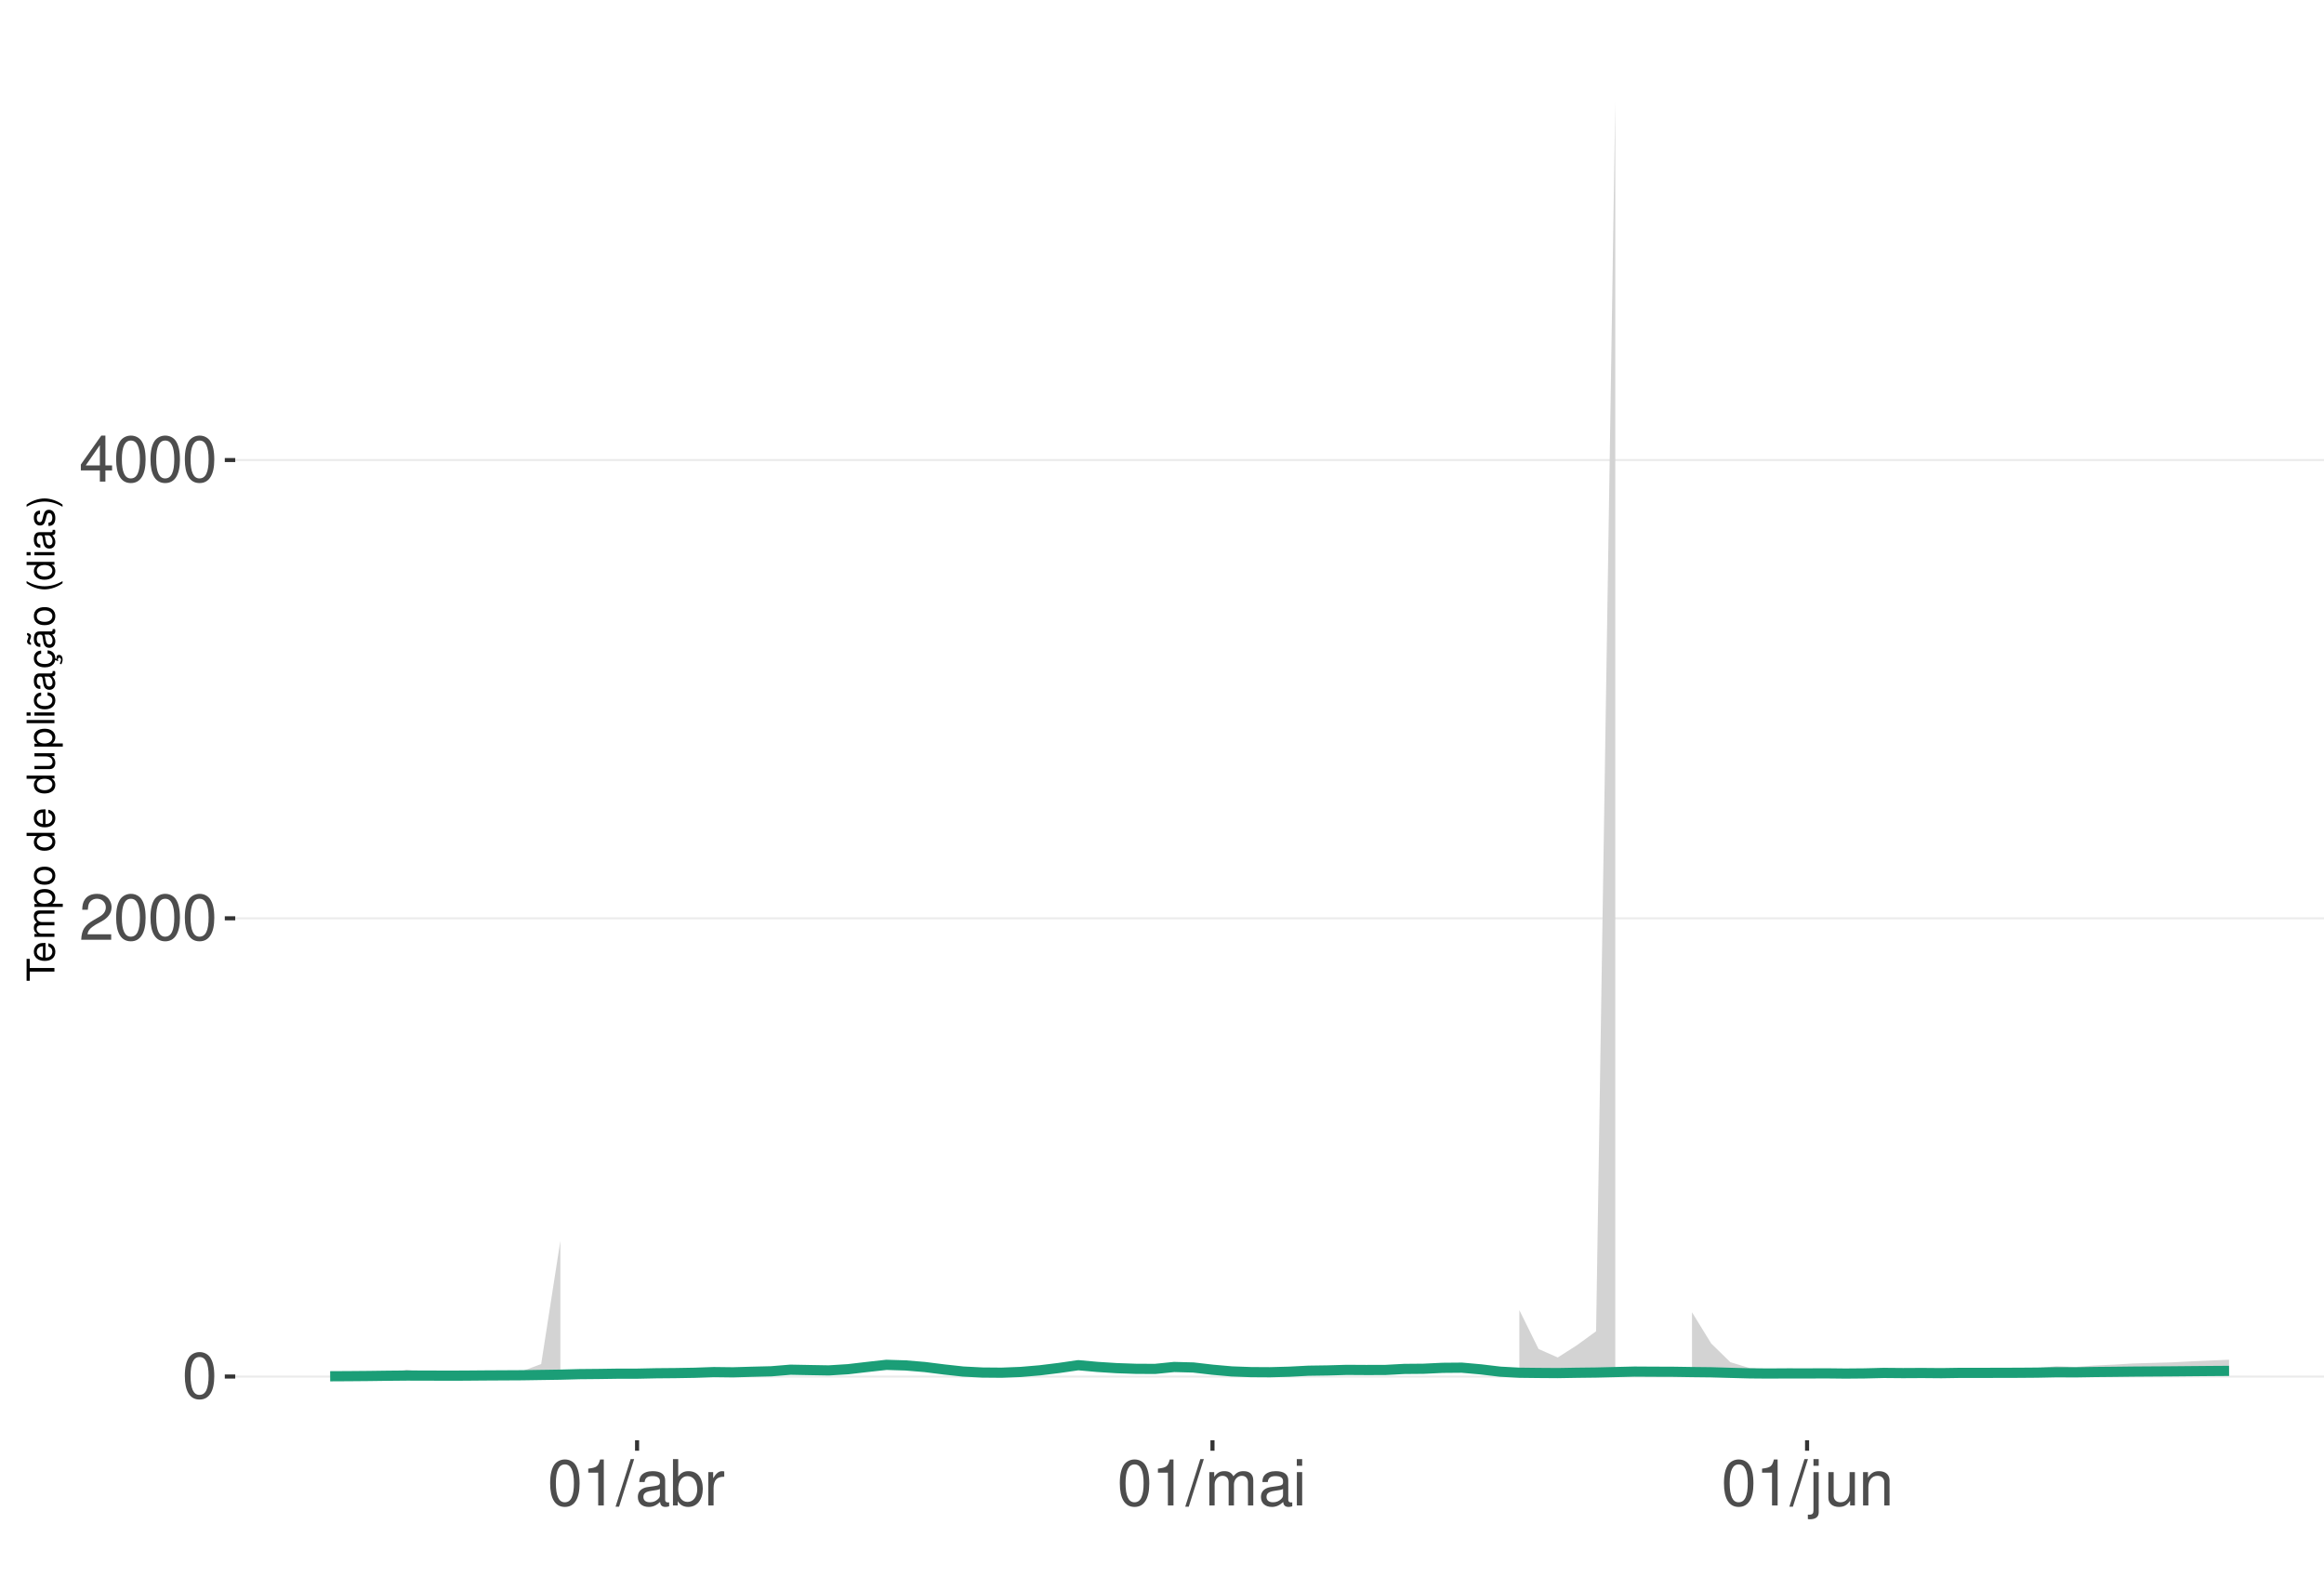
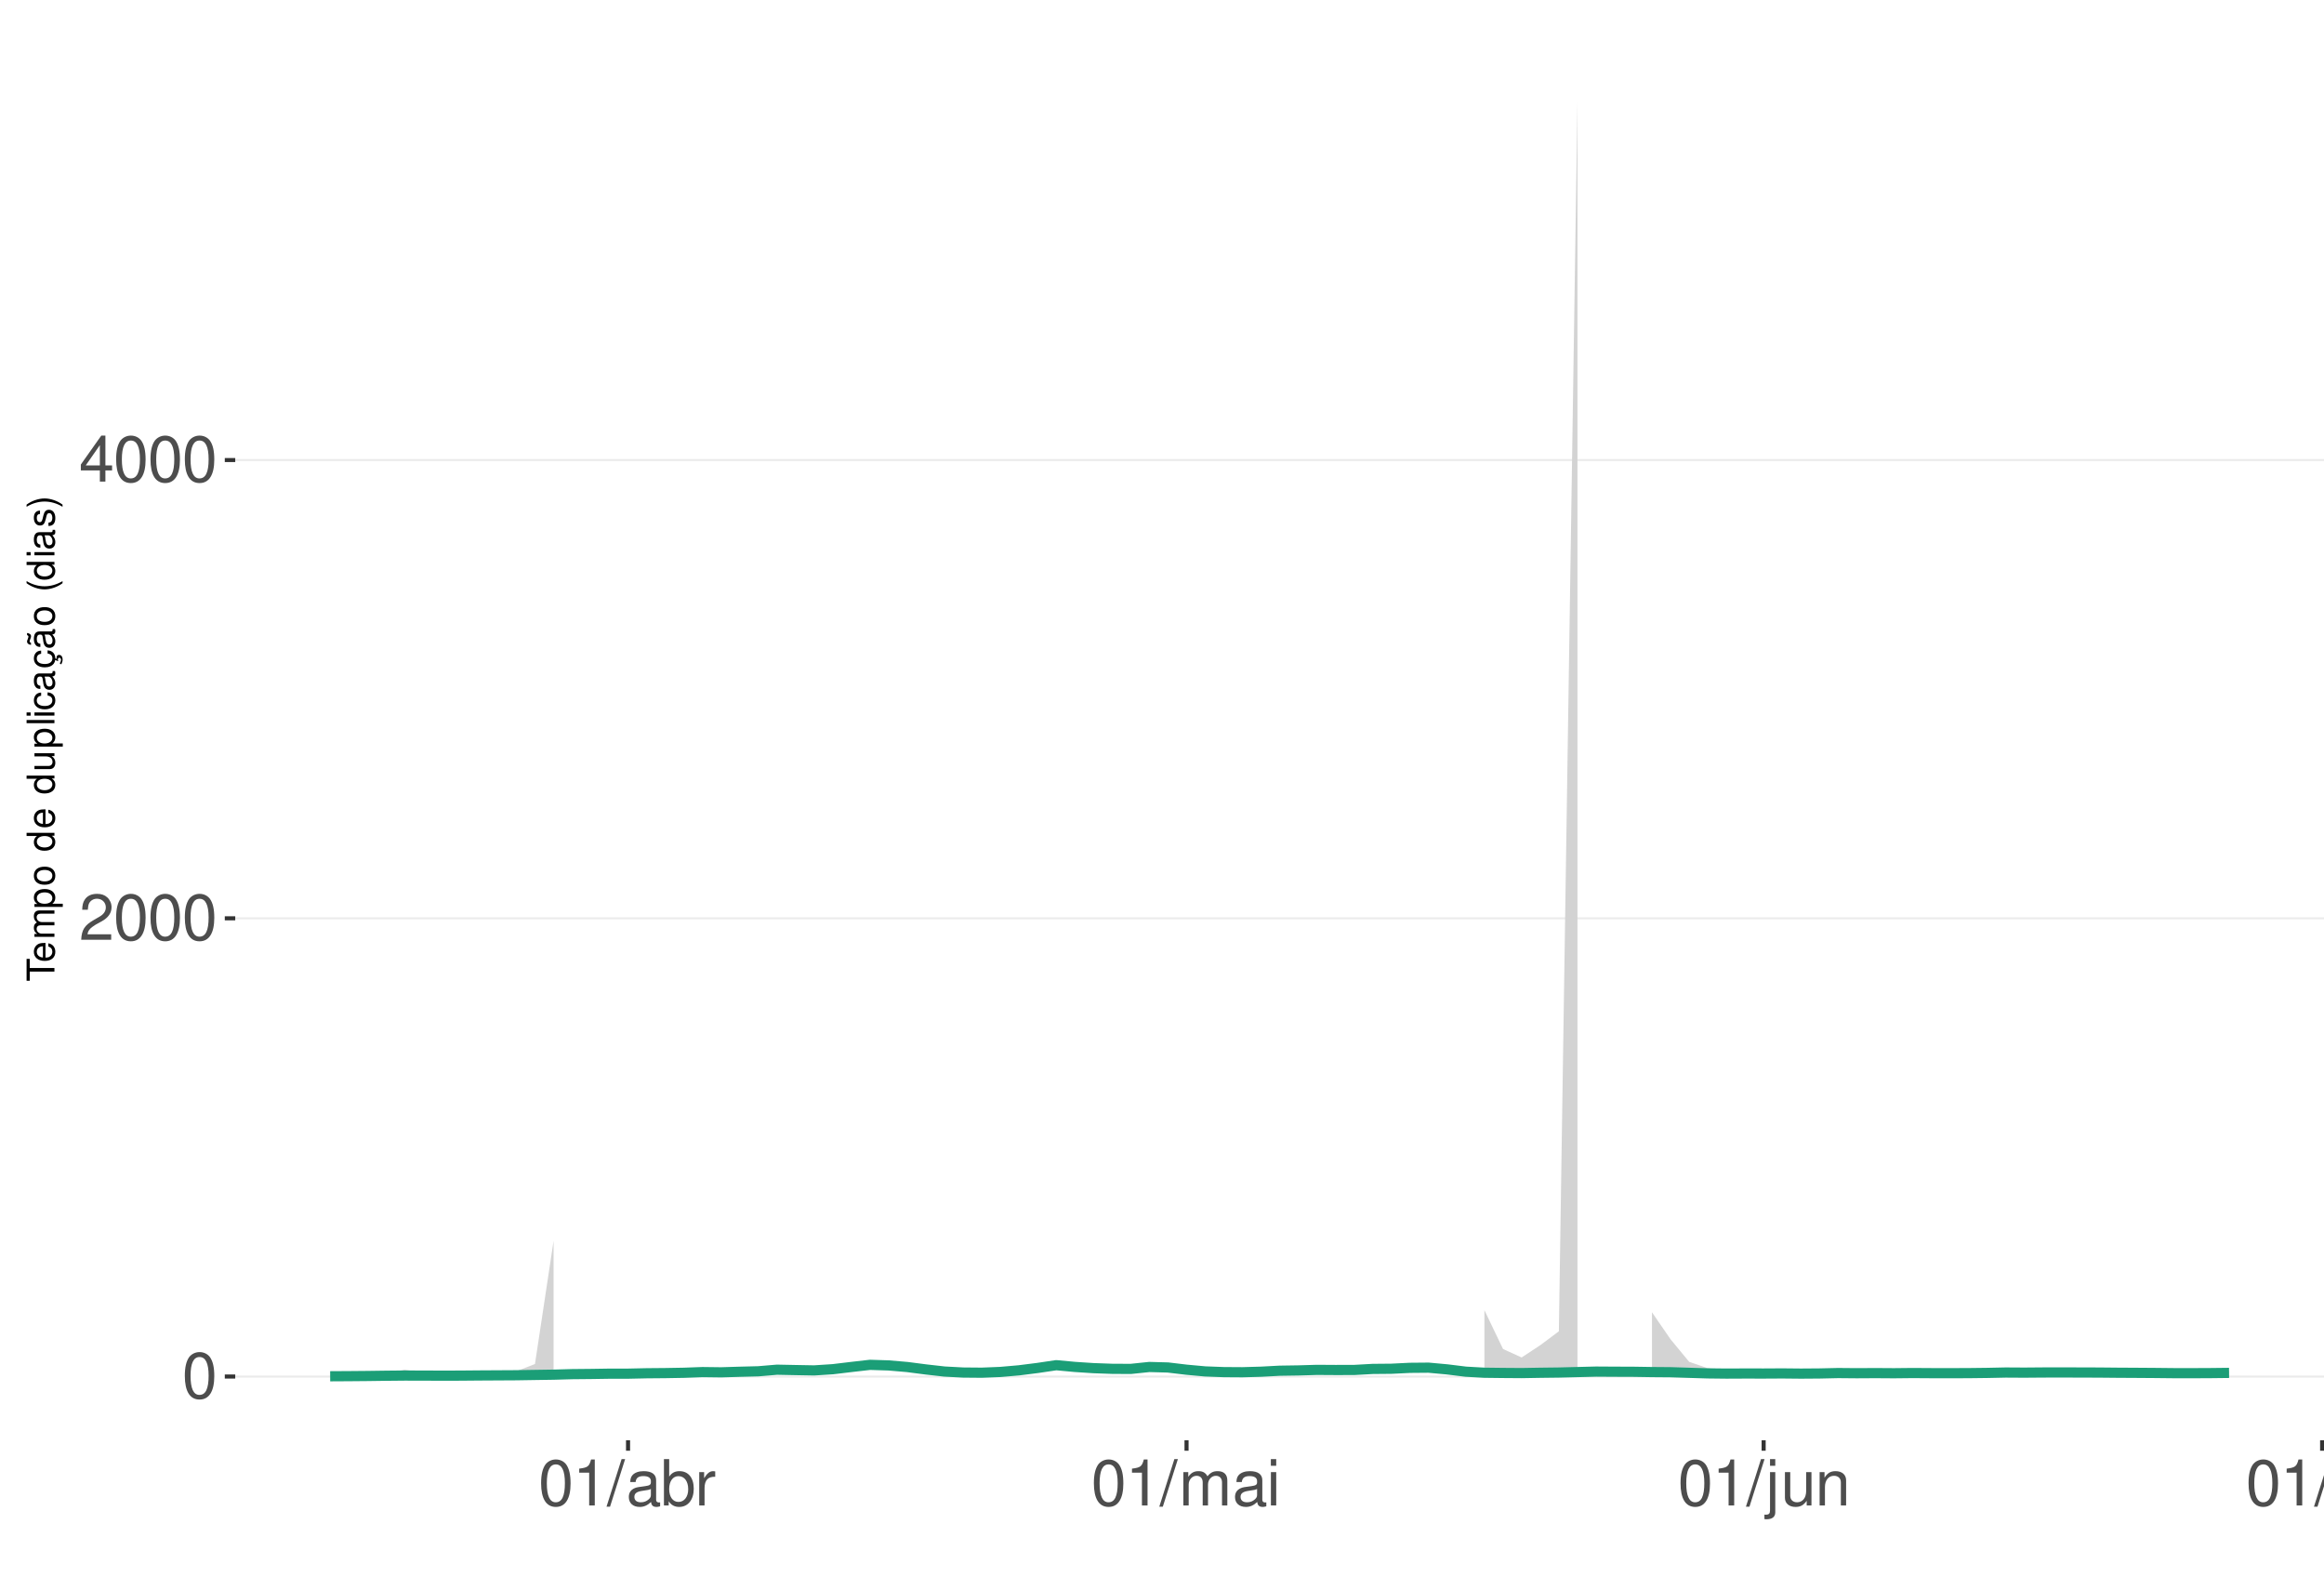
<svg xmlns="http://www.w3.org/2000/svg" xmlns:xlink="http://www.w3.org/1999/xlink" width="609pt" height="413pt" viewBox="0 0 609 413" version="1.1">
  <defs>
    <g>
      <symbol overflow="visible" id="glyph0-0">
        <path style="stroke:none;" d="" />
      </symbol>
      <symbol overflow="visible" id="glyph0-1">
        <path style="stroke:none;" d="M 4.578 -12.047 C 3.484 -12.047 2.484 -11.547 1.859 -10.734 C 1.094 -9.656 0.719 -8.062 0.719 -5.828 C 0.719 -1.766 2.047 0.391 4.578 0.391 C 7.078 0.391 8.438 -1.766 8.438 -5.734 C 8.438 -8.062 8.078 -9.625 7.297 -10.734 C 6.672 -11.562 5.703 -12.047 4.578 -12.047 Z M 4.578 -10.75 C 6.156 -10.75 6.953 -9.125 6.953 -5.859 C 6.953 -2.438 6.172 -0.828 4.547 -0.828 C 3 -0.828 2.219 -2.5 2.219 -5.812 C 2.219 -9.125 3 -10.75 4.578 -10.75 Z M 4.578 -10.75 " />
      </symbol>
      <symbol overflow="visible" id="glyph0-2">
        <path style="stroke:none;" d="M 8.422 -1.453 L 2.219 -1.453 C 2.359 -2.453 2.891 -3.078 4.344 -3.969 L 6.016 -4.891 C 7.656 -5.812 8.516 -7.047 8.516 -8.531 C 8.516 -9.531 8.109 -10.453 7.406 -11.109 C 6.719 -11.75 5.844 -12.047 4.734 -12.047 C 3.234 -12.047 2.109 -11.516 1.469 -10.484 C 1.047 -9.844 0.859 -9.094 0.828 -7.875 L 2.297 -7.875 C 2.344 -8.688 2.453 -9.172 2.641 -9.578 C 3.031 -10.312 3.797 -10.766 4.688 -10.766 C 6.016 -10.766 7.016 -9.797 7.016 -8.5 C 7.016 -7.531 6.469 -6.703 5.406 -6.094 L 3.875 -5.203 C 1.422 -3.781 0.703 -2.641 0.562 -0.016 L 8.422 -0.016 Z M 8.422 -1.453 " />
      </symbol>
      <symbol overflow="visible" id="glyph0-3">
        <path style="stroke:none;" d="M 5.453 -2.922 L 5.453 0 L 6.906 0 L 6.906 -2.922 L 8.656 -2.922 L 8.656 -4.234 L 6.906 -4.234 L 6.906 -12.047 L 5.828 -12.047 L 0.469 -4.469 L 0.469 -2.922 Z M 5.453 -4.234 L 1.75 -4.234 L 5.453 -9.547 Z M 5.453 -4.234 " />
      </symbol>
      <symbol overflow="visible" id="glyph0-4">
        <path style="stroke:none;" d="M 4.312 -8.578 L 4.312 0 L 5.781 0 L 5.781 -12.047 L 4.812 -12.047 C 4.297 -10.188 3.969 -9.938 1.703 -9.641 L 1.703 -8.578 Z M 4.312 -8.578 " />
      </symbol>
      <symbol overflow="visible" id="glyph0-5">
        <path style="stroke:none;" d="M 3.812 -12.141 L -0.141 0.328 L 0.781 0.328 L 4.734 -12.141 Z M 3.812 -12.141 " />
      </symbol>
      <symbol overflow="visible" id="glyph0-6">
        <path style="stroke:none;" d="M 8.906 -0.812 C 8.766 -0.781 8.688 -0.781 8.609 -0.781 C 8.125 -0.781 7.859 -1.031 7.859 -1.469 L 7.859 -6.594 C 7.859 -8.141 6.734 -8.984 4.578 -8.984 C 3.297 -8.984 2.281 -8.609 1.688 -7.969 C 1.281 -7.516 1.109 -7.016 1.078 -6.141 L 2.484 -6.141 C 2.594 -7.219 3.234 -7.688 4.531 -7.688 C 5.797 -7.688 6.484 -7.234 6.484 -6.391 L 6.484 -6.031 C 6.469 -5.438 6.156 -5.219 5.031 -5.062 C 3.062 -4.812 2.766 -4.75 2.234 -4.531 C 1.219 -4.094 0.703 -3.328 0.703 -2.203 C 0.703 -0.609 1.797 0.391 3.562 0.391 C 4.656 0.391 5.547 0 6.531 -0.906 C 6.625 0 7.062 0.391 7.969 0.391 C 8.266 0.391 8.438 0.344 8.906 0.234 Z M 6.484 -2.75 C 6.484 -2.281 6.344 -2 5.922 -1.609 C 5.359 -1.094 4.688 -0.828 3.859 -0.828 C 2.781 -0.828 2.156 -1.344 2.156 -2.234 C 2.156 -3.141 2.75 -3.609 4.25 -3.828 C 5.734 -4.031 6.016 -4.094 6.484 -4.312 Z M 6.484 -2.75 " />
      </symbol>
      <symbol overflow="visible" id="glyph0-7">
        <path style="stroke:none;" d="M 0.906 -12.141 L 0.906 0 L 2.156 0 L 2.156 -1.109 C 2.812 -0.094 3.703 0.391 4.906 0.391 C 7.219 0.391 8.719 -1.5 8.719 -4.391 C 8.719 -7.234 7.297 -8.984 4.984 -8.984 C 3.781 -8.984 2.938 -8.531 2.281 -7.547 L 2.281 -12.141 Z M 4.719 -7.672 C 6.266 -7.672 7.266 -6.328 7.266 -4.25 C 7.266 -2.266 6.234 -0.922 4.719 -0.922 C 3.234 -0.922 2.281 -2.25 2.281 -4.297 C 2.281 -6.344 3.234 -7.672 4.719 -7.672 Z M 4.719 -7.672 " />
      </symbol>
      <symbol overflow="visible" id="glyph0-8">
        <path style="stroke:none;" d="M 1.156 -8.734 L 1.156 0 L 2.547 0 L 2.547 -4.531 C 2.562 -6.625 3.438 -7.562 5.344 -7.516 L 5.344 -8.922 C 5.109 -8.969 4.984 -8.984 4.812 -8.984 C 3.922 -8.984 3.234 -8.438 2.438 -7.141 L 2.438 -8.734 Z M 1.156 -8.734 " />
      </symbol>
      <symbol overflow="visible" id="glyph0-9">
        <path style="stroke:none;" d="M 1.172 -8.734 L 1.172 0 L 2.562 0 L 2.562 -5.484 C 2.562 -6.75 3.484 -7.766 4.609 -7.766 C 5.641 -7.766 6.234 -7.125 6.234 -6.016 L 6.234 0 L 7.625 0 L 7.625 -5.484 C 7.625 -6.75 8.547 -7.766 9.672 -7.766 C 10.688 -7.766 11.297 -7.109 11.297 -6.016 L 11.297 0 L 12.688 0 L 12.688 -6.547 C 12.688 -8.109 11.797 -8.984 10.156 -8.984 C 9 -8.984 8.297 -8.625 7.484 -7.641 C 6.969 -8.578 6.266 -8.984 5.125 -8.984 C 3.969 -8.984 3.188 -8.547 2.453 -7.5 L 2.453 -8.734 Z M 1.172 -8.734 " />
      </symbol>
      <symbol overflow="visible" id="glyph0-10">
        <path style="stroke:none;" d="M 2.5 -8.734 L 1.109 -8.734 L 1.109 0 L 2.5 0 Z M 2.5 -12.141 L 1.094 -12.141 L 1.094 -10.391 L 2.5 -10.391 Z M 2.5 -12.141 " />
      </symbol>
      <symbol overflow="visible" id="glyph0-11">
        <path style="stroke:none;" d="M 1.172 -8.734 L 1.172 1.266 C 1.172 2.125 0.906 2.422 0.031 2.422 C -0.062 2.422 -0.109 2.422 -0.297 2.406 L -0.297 3.578 C -0.141 3.609 -0.047 3.625 0.172 3.625 C 1.734 3.625 2.547 3.016 2.547 1.812 L 2.547 -8.734 Z M 2.547 -12.141 L 1.172 -12.141 L 1.172 -10.391 L 2.547 -10.391 Z M 2.547 -12.141 " />
      </symbol>
      <symbol overflow="visible" id="glyph0-12">
        <path style="stroke:none;" d="M 8.031 0 L 8.031 -8.734 L 6.641 -8.734 L 6.641 -3.781 C 6.641 -2 5.719 -0.828 4.266 -0.828 C 3.172 -0.828 2.469 -1.5 2.469 -2.547 L 2.469 -8.734 L 1.078 -8.734 L 1.078 -2 C 1.078 -0.547 2.172 0.391 3.859 0.391 C 5.141 0.391 5.969 -0.062 6.781 -1.219 L 6.781 0 Z M 8.031 0 " />
      </symbol>
      <symbol overflow="visible" id="glyph0-13">
        <path style="stroke:none;" d="M 1.172 -8.734 L 1.172 0 L 2.562 0 L 2.562 -4.812 C 2.562 -6.594 3.5 -7.766 4.938 -7.766 C 6.031 -7.766 6.734 -7.094 6.734 -6.047 L 6.734 0 L 8.109 0 L 8.109 -6.594 C 8.109 -8.047 7.031 -8.984 5.344 -8.984 C 4.047 -8.984 3.219 -8.484 2.453 -7.266 L 2.453 -8.734 Z M 1.172 -8.734 " />
+       </symbol>
+       <symbol overflow="visible" id="glyph0-14">
+         <path style="stroke:none;" d="M 2.531 -12.141 L 1.125 -12.141 L 1.125 0 L 2.531 0 Z M 2.531 -12.141 " />
      </symbol>
      <symbol overflow="visible" id="glyph1-0">
        <path style="stroke:none;" d="" />
      </symbol>
      <symbol overflow="visible" id="glyph1-1">
        <path style="stroke:none;" d="M -6.469 -3.547 L -6.469 -5.938 L -7.297 -5.938 L -7.297 -0.203 L -6.469 -0.203 L -6.469 -2.609 L 0 -2.609 L 0 -3.547 Z M -6.469 -3.547 " />
      </symbol>
      <symbol overflow="visible" id="glyph1-2">
        <path style="stroke:none;" d="M -2.344 -5.125 C -3.141 -5.125 -3.625 -5.062 -4.016 -4.922 C -4.875 -4.578 -5.391 -3.781 -5.391 -2.797 C -5.391 -1.344 -4.281 -0.406 -2.547 -0.406 C -0.812 -0.406 0.234 -1.297 0.234 -2.781 C 0.234 -3.984 -0.453 -4.812 -1.594 -5.016 L -1.594 -4.188 C -0.906 -3.953 -0.547 -3.484 -0.547 -2.812 C -0.547 -2.281 -0.781 -1.828 -1.219 -1.547 C -1.516 -1.344 -1.812 -1.281 -2.344 -1.266 Z M -3.016 -1.297 C -3.984 -1.359 -4.625 -1.953 -4.625 -2.797 C -4.625 -3.641 -3.953 -4.234 -3.016 -4.234 Z M -3.016 -1.297 " />
      </symbol>
      <symbol overflow="visible" id="glyph1-3">
        <path style="stroke:none;" d="M -5.234 -0.703 L 0 -0.703 L 0 -1.547 L -3.297 -1.547 C -4.047 -1.547 -4.656 -2.094 -4.656 -2.766 C -4.656 -3.391 -4.281 -3.734 -3.609 -3.734 L 0 -3.734 L 0 -4.578 L -3.297 -4.578 C -4.047 -4.578 -4.656 -5.125 -4.656 -5.812 C -4.656 -6.422 -4.266 -6.781 -3.609 -6.781 L 0 -6.781 L 0 -7.625 L -3.938 -7.625 C -4.875 -7.625 -5.391 -7.078 -5.391 -6.094 C -5.391 -5.406 -5.188 -4.984 -4.594 -4.484 C -5.156 -4.188 -5.391 -3.766 -5.391 -3.078 C -5.391 -2.375 -5.125 -1.906 -4.5 -1.469 L -5.234 -1.469 Z M -5.234 -0.703 " />
      </symbol>
      <symbol overflow="visible" id="glyph1-4">
        <path style="stroke:none;" d="M 2.188 -0.547 L 2.188 -1.375 L -0.547 -1.375 C -0.016 -1.812 0.234 -2.312 0.234 -2.984 C 0.234 -4.344 -0.859 -5.234 -2.531 -5.234 C -4.297 -5.234 -5.391 -4.375 -5.391 -2.984 C -5.391 -2.266 -5.062 -1.703 -4.453 -1.312 L -5.234 -1.312 L -5.234 -0.547 Z M -4.609 -2.844 C -4.609 -3.766 -3.797 -4.359 -2.547 -4.359 C -1.359 -4.359 -0.547 -3.75 -0.547 -2.844 C -0.547 -1.953 -1.344 -1.375 -2.578 -1.375 C -3.812 -1.375 -4.609 -1.953 -4.609 -2.844 Z M -4.609 -2.844 " />
      </symbol>
      <symbol overflow="visible" id="glyph1-5">
        <path style="stroke:none;" d="M -5.391 -2.719 C -5.391 -1.234 -4.344 -0.359 -2.578 -0.359 C -0.812 -0.359 0.234 -1.234 0.234 -2.734 C 0.234 -4.203 -0.812 -5.094 -2.547 -5.094 C -4.359 -5.094 -5.391 -4.234 -5.391 -2.719 Z M -4.625 -2.734 C -4.625 -3.672 -3.844 -4.234 -2.547 -4.234 C -1.312 -4.234 -0.547 -3.656 -0.547 -2.734 C -0.547 -1.797 -1.312 -1.234 -2.578 -1.234 C -3.844 -1.234 -4.625 -1.797 -4.625 -2.734 Z M -4.625 -2.734 " />
      </symbol>
      <symbol overflow="visible" id="glyph1-6">
        <path style="stroke:none;" d="" />
      </symbol>
      <symbol overflow="visible" id="glyph1-7">
        <path style="stroke:none;" d="M -7.297 -4.953 L -7.297 -4.125 L -4.578 -4.125 C -5.109 -3.766 -5.391 -3.203 -5.391 -2.516 C -5.391 -1.156 -4.297 -0.266 -2.625 -0.266 C -0.859 -0.266 0.234 -1.125 0.234 -2.547 C 0.234 -3.266 -0.047 -3.766 -0.688 -4.203 L 0 -4.203 L 0 -4.953 Z M -4.609 -2.656 C -4.609 -3.547 -3.812 -4.125 -2.562 -4.125 C -1.344 -4.125 -0.547 -3.547 -0.547 -2.656 C -0.547 -1.734 -1.359 -1.125 -2.578 -1.125 C -3.797 -1.125 -4.609 -1.734 -4.609 -2.656 Z M -4.609 -2.656 " />
      </symbol>
      <symbol overflow="visible" id="glyph1-8">
        <path style="stroke:none;" d="M 0 -4.812 L -5.234 -4.812 L -5.234 -3.984 L -2.266 -3.984 C -1.203 -3.984 -0.5 -3.438 -0.5 -2.562 C -0.5 -1.906 -0.906 -1.484 -1.531 -1.484 L -5.234 -1.484 L -5.234 -0.656 L -1.203 -0.656 C -0.328 -0.656 0.234 -1.297 0.234 -2.312 C 0.234 -3.094 -0.047 -3.578 -0.734 -4.062 L 0 -4.062 Z M 0 -4.812 " />
      </symbol>
      <symbol overflow="visible" id="glyph1-9">
        <path style="stroke:none;" d="M -7.297 -1.516 L -7.297 -0.688 L 0 -0.688 L 0 -1.516 Z M -7.297 -1.516 " />
      </symbol>
      <symbol overflow="visible" id="glyph1-10">
        <path style="stroke:none;" d="M -5.234 -1.5 L -5.234 -0.672 L 0 -0.672 L 0 -1.5 Z M -7.297 -1.5 L -7.297 -0.656 L -6.234 -0.656 L -6.234 -1.5 Z M -7.297 -1.5 " />
      </symbol>
      <symbol overflow="visible" id="glyph1-11">
        <path style="stroke:none;" d="M -3.484 -4.703 C -3.984 -4.672 -4.312 -4.562 -4.609 -4.359 C -5.094 -4 -5.391 -3.375 -5.391 -2.641 C -5.391 -1.219 -4.266 -0.312 -2.531 -0.312 C -0.844 -0.312 0.234 -1.203 0.234 -2.625 C 0.234 -3.875 -0.516 -4.672 -1.797 -4.766 L -1.797 -3.938 C -0.953 -3.797 -0.547 -3.359 -0.547 -2.656 C -0.547 -1.734 -1.297 -1.188 -2.531 -1.188 C -3.844 -1.188 -4.625 -1.719 -4.625 -2.625 C -4.625 -3.328 -4.203 -3.766 -3.484 -3.875 Z M -3.484 -4.703 " />
      </symbol>
      <symbol overflow="visible" id="glyph1-12">
        <path style="stroke:none;" d="M -0.484 -5.344 C -0.469 -5.266 -0.469 -5.219 -0.469 -5.172 C -0.469 -4.875 -0.625 -4.719 -0.875 -4.719 L -3.953 -4.719 C -4.891 -4.719 -5.391 -4.047 -5.391 -2.75 C -5.391 -1.984 -5.172 -1.375 -4.781 -1.016 C -4.516 -0.766 -4.203 -0.672 -3.688 -0.656 L -3.688 -1.484 C -4.328 -1.562 -4.625 -1.938 -4.625 -2.719 C -4.625 -3.484 -4.344 -3.891 -3.844 -3.891 L -3.625 -3.891 C -3.266 -3.875 -3.125 -3.703 -3.047 -3.016 C -2.891 -1.844 -2.844 -1.656 -2.719 -1.344 C -2.453 -0.734 -2 -0.422 -1.312 -0.422 C -0.375 -0.422 0.234 -1.078 0.234 -2.141 C 0.234 -2.797 0 -3.328 -0.547 -3.922 C 0 -3.984 0.234 -4.234 0.234 -4.781 C 0.234 -4.953 0.203 -5.062 0.141 -5.344 Z M -1.656 -3.891 C -1.375 -3.891 -1.203 -3.812 -0.969 -3.562 C -0.656 -3.219 -0.5 -2.812 -0.5 -2.312 C -0.5 -1.672 -0.812 -1.297 -1.344 -1.297 C -1.891 -1.297 -2.172 -1.656 -2.297 -2.547 C -2.422 -3.438 -2.453 -3.609 -2.594 -3.891 Z M -1.656 -3.891 " />
      </symbol>
      <symbol overflow="visible" id="glyph1-13">
        <path style="stroke:none;" d="M 0.234 -2.641 C 0.234 -3.875 -0.547 -4.703 -1.797 -4.766 L -1.797 -3.938 C -0.953 -3.797 -0.531 -3.359 -0.531 -2.656 C -0.531 -1.734 -1.281 -1.188 -2.516 -1.188 C -3.844 -1.188 -4.625 -1.719 -4.625 -2.625 C -4.625 -3.328 -4.203 -3.766 -3.484 -3.875 L -3.484 -4.703 C -3.984 -4.672 -4.312 -4.562 -4.609 -4.359 C -5.094 -4 -5.391 -3.375 -5.391 -2.641 C -5.391 -1.219 -4.266 -0.312 -2.531 -0.312 C -1.469 -0.312 -0.625 -0.672 -0.156 -1.312 C 0.047 -1.594 0.125 -1.812 0.203 -2.25 L 0.922 -1.938 L 0.984 -2.062 C 0.938 -2.188 0.906 -2.25 0.906 -2.375 C 0.906 -2.656 1.047 -2.828 1.281 -2.828 C 1.547 -2.828 1.734 -2.594 1.734 -2.297 C 1.734 -2.031 1.672 -1.844 1.438 -1.406 L 1.406 -1.312 L 1.812 -1.094 C 2.078 -1.75 2.141 -1.953 2.141 -2.344 C 2.141 -3.109 1.781 -3.578 1.203 -3.578 C 0.781 -3.578 0.547 -3.297 0.547 -2.797 C 0.547 -2.703 0.547 -2.641 0.562 -2.516 Z M 0.234 -2.641 " />
      </symbol>
      <symbol overflow="visible" id="glyph1-14">
        <path style="stroke:none;" d="M -0.484 -5.344 C -0.469 -5.266 -0.469 -5.219 -0.469 -5.172 C -0.469 -4.875 -0.625 -4.719 -0.875 -4.719 L -3.953 -4.719 C -4.891 -4.719 -5.391 -4.047 -5.391 -2.75 C -5.391 -1.984 -5.172 -1.375 -4.781 -1.016 C -4.516 -0.766 -4.203 -0.672 -3.688 -0.656 L -3.688 -1.484 C -4.328 -1.562 -4.625 -1.938 -4.625 -2.719 C -4.625 -3.484 -4.344 -3.891 -3.844 -3.891 L -3.625 -3.891 C -3.266 -3.875 -3.125 -3.703 -3.047 -3.016 C -2.891 -1.844 -2.844 -1.656 -2.719 -1.344 C -2.453 -0.734 -2 -0.422 -1.312 -0.422 C -0.375 -0.422 0.234 -1.078 0.234 -2.141 C 0.234 -2.797 0 -3.328 -0.547 -3.922 C 0 -3.984 0.234 -4.234 0.234 -4.781 C 0.234 -4.953 0.203 -5.062 0.141 -5.344 Z M -1.656 -3.891 C -1.375 -3.891 -1.203 -3.812 -0.969 -3.562 C -0.656 -3.219 -0.5 -2.812 -0.5 -2.312 C -0.5 -1.672 -0.812 -1.297 -1.344 -1.297 C -1.891 -1.297 -2.172 -1.656 -2.297 -2.547 C -2.422 -3.438 -2.453 -3.609 -2.594 -3.891 Z M -7.172 -3.75 C -6.922 -3.672 -6.812 -3.547 -6.812 -3.375 C -6.812 -3.25 -6.875 -2.984 -6.984 -2.734 C -7.156 -2.312 -7.172 -2.25 -7.172 -2.047 C -7.172 -1.594 -6.797 -1.297 -6.141 -1.188 L -6.141 -1.766 C -6.375 -1.812 -6.5 -1.938 -6.5 -2.094 C -6.5 -2.203 -6.469 -2.344 -6.375 -2.578 C -6.156 -3.156 -6.125 -3.234 -6.125 -3.438 C -6.125 -3.922 -6.484 -4.219 -7.172 -4.312 Z M -7.172 -3.75 " />
      </symbol>
      <symbol overflow="visible" id="glyph1-15">
        <path style="stroke:none;" d="M -7.297 -2.359 C -5.984 -1.359 -4.156 -0.734 -2.594 -0.734 C -1.016 -0.734 0.812 -1.359 2.125 -2.359 L 2.125 -2.906 C 0.688 -2.031 -0.984 -1.547 -2.594 -1.547 C -4.188 -1.547 -5.875 -2.031 -7.297 -2.906 Z M -7.297 -2.359 " />
      </symbol>
      <symbol overflow="visible" id="glyph1-16">
        <path style="stroke:none;" d="M -3.781 -4.375 C -4.812 -4.375 -5.391 -3.688 -5.391 -2.484 C -5.391 -1.266 -4.766 -0.469 -3.797 -0.469 C -2.969 -0.469 -2.578 -0.891 -2.281 -2.125 L -2.094 -2.906 C -1.953 -3.484 -1.734 -3.719 -1.375 -3.719 C -0.875 -3.719 -0.547 -3.234 -0.547 -2.5 C -0.547 -2.047 -0.672 -1.672 -0.891 -1.453 C -1.047 -1.328 -1.188 -1.266 -1.562 -1.219 L -1.562 -0.344 C -0.344 -0.375 0.234 -1.062 0.234 -2.438 C 0.234 -3.75 -0.422 -4.594 -1.438 -4.594 C -2.203 -4.594 -2.641 -4.156 -2.891 -3.109 L -3.078 -2.312 C -3.234 -1.625 -3.453 -1.344 -3.828 -1.344 C -4.312 -1.344 -4.625 -1.766 -4.625 -2.453 C -4.625 -3.125 -4.328 -3.484 -3.781 -3.5 Z M -3.781 -4.375 " />
      </symbol>
      <symbol overflow="visible" id="glyph1-17">
        <path style="stroke:none;" d="M 2.125 -0.938 C 0.812 -1.938 -1.016 -2.562 -2.578 -2.562 C -4.156 -2.562 -5.984 -1.938 -7.297 -0.938 L -7.297 -0.375 C -5.859 -1.266 -4.188 -1.75 -2.578 -1.75 C -0.984 -1.75 0.703 -1.266 2.125 -0.375 Z M 2.125 -0.938 " />
      </symbol>
    </g>
    <clipPath id="clip1">
      <path d="M 61.645 9.961 L 609 9.961 L 609 377.328 L 61.645 377.328 Z M 61.645 9.961 " />
    </clipPath>
    <clipPath id="clip2">
      <path d="M 61.645 360 L 609 360 L 609 361 L 61.645 361 Z M 61.645 360 " />
    </clipPath>
    <clipPath id="clip3">
      <path d="M 61.645 240 L 609 240 L 609 241 L 61.645 241 Z M 61.645 240 " />
    </clipPath>
    <clipPath id="clip4">
      <path d="M 61.645 120 L 609 120 L 609 121 L 61.645 121 Z M 61.645 120 " />
    </clipPath>
  </defs>
  <g id="surface94">
    <rect x="0" y="0" width="609" height="413" style="fill:rgb(100%,100%,100%);fill-opacity:1;stroke:none;" />
    <rect x="0" y="0" width="609" height="413" style="fill:rgb(100%,100%,100%);fill-opacity:1;stroke:none;" />
    <path style="fill:none;stroke-width:1.067;stroke-linecap:round;stroke-linejoin:round;stroke:rgb(100%,100%,100%);stroke-opacity:1;stroke-miterlimit:10;" d="M 0 413 L 609 413 L 609 0 L 0 0 Z M 0 413 " />
    <g clip-path="url(#clip1)" clip-rule="nonzero">
      <path style=" stroke:none;fill-rule:nonzero;fill:rgb(100%,100%,100%);fill-opacity:1;" d="M 61.645 377.328 L 609 377.328 L 609 9.961 L 61.645 9.961 Z M 61.645 377.328 " />
    </g>
    <g clip-path="url(#clip2)" clip-rule="nonzero">
      <path style="fill:none;stroke-width:0.533;stroke-linecap:butt;stroke-linejoin:round;stroke:rgb(92.157%,92.157%,92.157%);stroke-opacity:1;stroke-miterlimit:10;" d="M 61.645 360.629 L 609 360.629 " />
    </g>
    <g clip-path="url(#clip3)" clip-rule="nonzero">
      <path style="fill:none;stroke-width:0.533;stroke-linecap:butt;stroke-linejoin:round;stroke:rgb(92.157%,92.157%,92.157%);stroke-opacity:1;stroke-miterlimit:10;" d="M 61.645 240.578 L 609 240.578 " />
    </g>
    <g clip-path="url(#clip4)" clip-rule="nonzero">
      <path style="fill:none;stroke-width:0.533;stroke-linecap:butt;stroke-linejoin:round;stroke:rgb(92.157%,92.157%,92.157%);stroke-opacity:1;stroke-miterlimit:10;" d="M 61.645 120.527 L 609 120.527 " />
    </g>
-     <path style=" stroke:none;fill-rule:nonzero;fill:rgb(82.745%,82.745%,82.745%);fill-opacity:1;" d="M 86.523 360.48 L 91.551 360.41 L 96.578 360.262 L 101.602 359.672 L 106.629 358.844 L 111.656 359.609 L 116.684 360.023 L 121.707 359.969 L 126.734 359.734 L 136.785 359.242 L 141.812 357.348 L 146.84 325.074 L 146.84 360.383 L 141.812 360.406 L 136.785 360.438 L 126.734 360.461 L 121.707 360.48 L 116.684 360.492 L 111.656 360.488 L 106.629 360.492 L 101.602 360.512 L 96.578 360.539 L 91.551 360.562 L 86.523 360.582 Z M 86.523 360.48 " />
-     <path style=" stroke:none;fill-rule:nonzero;fill:rgb(82.745%,82.745%,82.745%);fill-opacity:1;" d="M 398.148 343.23 L 403.176 353.414 L 408.203 355.633 L 413.23 352.418 L 418.254 348.773 L 423.281 26.66 L 423.281 360.043 L 418.254 360.082 L 413.23 360.102 L 408.203 360.133 L 403.176 360.129 L 398.148 360.117 Z M 398.148 343.23 " />
-     <path style=" stroke:none;fill-rule:nonzero;fill:rgb(82.745%,82.745%,82.745%);fill-opacity:1;" d="M 443.387 343.789 L 448.414 351.965 L 453.438 356.867 L 458.465 358.395 L 463.492 358.738 L 468.516 358.621 L 473.543 358.746 L 478.57 358.699 L 483.598 359.016 L 488.621 358.879 L 493.648 358.312 L 498.676 358.609 L 503.699 358.539 L 508.727 358.785 L 513.754 358.473 L 518.781 358.559 L 523.805 358.527 L 528.832 358.516 L 533.859 358.391 L 538.883 357.926 L 543.91 358.113 L 548.938 357.73 L 553.965 357.504 L 558.988 357.199 L 564.016 357.059 L 569.043 356.914 L 574.066 356.66 L 579.094 356.43 L 584.121 356.23 L 584.121 359.738 L 579.094 359.754 L 574.066 359.773 L 569.043 359.797 L 564.016 359.812 L 558.988 359.832 L 553.965 359.859 L 548.938 359.883 L 543.91 359.922 L 538.883 359.918 L 533.859 359.965 L 528.832 359.984 L 523.805 359.992 L 518.781 360.008 L 513.754 360.008 L 508.727 360.047 L 503.699 360.031 L 498.676 360.047 L 493.648 360.035 L 488.621 360.09 L 483.598 360.113 L 478.57 360.094 L 473.543 360.109 L 468.516 360.109 L 463.492 360.125 L 458.465 360.113 L 453.438 360.074 L 448.414 360.035 L 443.387 360.023 Z M 443.387 343.789 " />
-     <path style="fill:none;stroke-width:2.667;stroke-linecap:butt;stroke-linejoin:round;stroke:rgb(10.588%,61.961%,46.667%);stroke-opacity:1;stroke-miterlimit:10;" d="M 86.523 360.555 L 91.551 360.527 L 96.578 360.484 L 101.602 360.418 L 106.629 360.371 L 111.656 360.379 L 116.684 360.402 L 121.707 360.387 L 126.734 360.344 L 136.785 360.289 L 141.812 360.211 L 146.84 360.137 L 151.867 360 L 156.891 359.953 L 161.918 359.879 L 166.945 359.875 L 171.969 359.77 L 176.996 359.727 L 182.023 359.641 L 187.051 359.461 L 192.074 359.523 L 197.102 359.375 L 202.129 359.25 L 207.152 358.836 L 212.18 358.934 L 217.207 359.023 L 222.234 358.707 L 227.258 358.121 L 232.285 357.562 L 237.312 357.719 L 242.336 358.137 L 247.363 358.77 L 252.391 359.32 L 257.418 359.578 L 262.441 359.621 L 267.469 359.426 L 272.496 359 L 277.52 358.383 L 282.547 357.656 L 287.574 358.109 L 292.602 358.43 L 297.625 358.605 L 302.652 358.633 L 307.68 358.125 L 312.703 358.258 L 317.73 358.84 L 322.758 359.285 L 327.785 359.469 L 332.809 359.5 L 337.836 359.363 L 342.863 359.102 L 347.887 359.027 L 352.914 358.883 L 357.941 358.914 L 362.965 358.906 L 367.992 358.633 L 373.02 358.59 L 378.047 358.348 L 383.07 358.305 L 388.098 358.754 L 393.125 359.355 L 398.148 359.629 L 403.176 359.688 L 408.203 359.723 L 413.23 359.637 L 418.254 359.578 L 423.281 359.457 L 428.309 359.332 L 433.332 359.363 L 438.359 359.379 L 443.387 359.457 L 448.414 359.512 L 453.438 359.66 L 458.465 359.793 L 463.492 359.836 L 468.516 359.805 L 473.543 359.812 L 478.57 359.793 L 483.598 359.848 L 488.621 359.805 L 493.648 359.684 L 498.676 359.727 L 503.699 359.699 L 508.727 359.742 L 513.754 359.664 L 518.781 359.672 L 523.805 359.652 L 528.832 359.641 L 533.859 359.602 L 538.883 359.5 L 543.91 359.523 L 548.938 359.441 L 553.965 359.395 L 558.988 359.336 L 564.016 359.301 L 569.043 359.27 L 574.066 359.223 L 579.094 359.18 L 584.121 359.145 " />
+     <path style=" stroke:none;fill-rule:nonzero;fill:rgb(82.745%,82.745%,82.745%);fill-opacity:1;" d="M 86.523 360.48 L 91.402 360.41 L 96.281 360.262 L 101.16 359.672 L 106.039 358.844 L 110.918 359.609 L 115.797 360.023 L 120.672 359.969 L 125.551 359.734 L 135.309 359.242 L 140.188 357.348 L 145.066 325.074 L 145.066 360.383 L 140.188 360.406 L 135.309 360.438 L 125.551 360.461 L 120.672 360.48 L 115.797 360.492 L 110.918 360.488 L 106.039 360.492 L 101.16 360.512 L 96.281 360.539 L 91.402 360.562 L 86.523 360.582 Z M 86.523 360.48 " />
+     <path style=" stroke:none;fill-rule:nonzero;fill:rgb(82.745%,82.745%,82.745%);fill-opacity:1;" d="M 388.984 343.23 L 393.863 353.414 L 398.742 355.633 L 403.621 352.418 L 408.5 348.773 L 413.375 26.66 L 413.375 360.043 L 408.5 360.082 L 403.621 360.102 L 398.742 360.133 L 393.863 360.129 L 388.984 360.117 Z M 388.984 343.23 " />
+     <path style=" stroke:none;fill-rule:nonzero;fill:rgb(82.745%,82.745%,82.745%);fill-opacity:1;" d="M 432.891 343.789 L 437.77 350.875 L 442.648 356.781 L 447.527 358.453 L 452.402 358.852 L 457.281 358.777 L 462.16 358.891 L 467.039 358.82 L 471.918 359.074 L 476.797 358.965 L 481.676 358.488 L 486.551 358.762 L 491.43 358.688 L 496.309 358.879 L 501.188 358.703 L 506.066 358.883 L 510.945 358.953 L 515.824 358.93 L 520.703 358.746 L 525.578 358.352 L 530.457 358.531 L 535.336 358.41 L 540.215 358.395 L 545.094 358.504 L 549.973 358.602 L 554.852 358.812 L 559.727 358.918 L 564.605 359.055 L 569.484 359.211 L 574.363 359.246 L 579.242 359.215 L 584.121 359.086 L 584.121 359.934 L 579.242 359.969 L 574.363 359.984 L 569.484 359.984 L 564.605 359.961 L 559.727 359.949 L 554.852 359.941 L 549.973 359.922 L 545.094 359.918 L 540.215 359.918 L 535.336 359.93 L 530.457 359.949 L 525.578 359.941 L 520.703 359.992 L 515.824 360.023 L 510.945 360.035 L 506.066 360.035 L 501.188 360.027 L 496.309 360.055 L 491.43 360.043 L 486.551 360.059 L 481.676 360.047 L 476.797 360.098 L 471.918 360.117 L 467.039 360.105 L 462.16 360.121 L 457.281 360.121 L 452.402 360.137 L 447.527 360.117 L 442.648 360.07 L 437.77 360.027 L 432.891 360.023 Z M 432.891 343.789 " />
+     <path style="fill:none;stroke-width:2.667;stroke-linecap:butt;stroke-linejoin:round;stroke:rgb(10.588%,61.961%,46.667%);stroke-opacity:1;stroke-miterlimit:10;" d="M 86.523 360.555 L 91.402 360.527 L 96.281 360.484 L 101.16 360.418 L 106.039 360.371 L 110.918 360.379 L 115.797 360.402 L 120.672 360.387 L 125.551 360.344 L 135.309 360.289 L 140.188 360.211 L 145.066 360.137 L 149.945 360 L 154.82 359.953 L 159.699 359.879 L 164.578 359.875 L 169.457 359.77 L 174.336 359.727 L 179.215 359.641 L 184.094 359.461 L 188.973 359.523 L 193.848 359.375 L 198.727 359.25 L 203.605 358.836 L 208.484 358.934 L 213.363 359.023 L 218.242 358.707 L 223.121 358.121 L 227.996 357.562 L 232.875 357.719 L 237.754 358.137 L 242.633 358.77 L 247.512 359.32 L 252.391 359.578 L 257.27 359.621 L 262.148 359.426 L 267.023 359 L 271.902 358.383 L 276.781 357.656 L 281.66 358.109 L 286.539 358.43 L 291.418 358.605 L 296.297 358.633 L 301.176 358.125 L 306.051 358.258 L 310.93 358.84 L 315.809 359.285 L 320.688 359.469 L 325.566 359.5 L 330.445 359.363 L 335.324 359.102 L 340.199 359.027 L 345.078 358.883 L 349.957 358.914 L 354.836 358.906 L 359.715 358.633 L 364.594 358.59 L 369.473 358.348 L 374.352 358.305 L 379.227 358.754 L 384.105 359.355 L 388.984 359.629 L 393.863 359.688 L 398.742 359.723 L 403.621 359.637 L 408.5 359.578 L 413.375 359.457 L 418.254 359.332 L 423.133 359.363 L 428.012 359.379 L 432.891 359.457 L 437.77 359.496 L 442.648 359.652 L 447.527 359.801 L 452.402 359.855 L 457.281 359.832 L 462.16 359.84 L 467.039 359.812 L 471.918 359.859 L 476.797 359.824 L 481.676 359.715 L 486.551 359.758 L 491.43 359.73 L 496.309 359.762 L 501.188 359.711 L 506.066 359.742 L 510.945 359.75 L 515.824 359.734 L 520.703 359.676 L 525.578 359.574 L 530.457 359.602 L 535.336 359.562 L 540.215 359.551 L 549.973 359.582 L 554.852 359.629 L 559.727 359.656 L 564.605 359.691 L 569.484 359.742 L 574.363 359.75 L 579.242 359.727 L 584.121 359.672 " />
    <g style="fill:rgb(30.196%,30.196%,30.196%);fill-opacity:1;">
      <use xlink:href="#glyph0-1" x="47.715" y="366.267" />
    </g>
    <g style="fill:rgb(30.196%,30.196%,30.196%);fill-opacity:1;">
      <use xlink:href="#glyph0-2" x="20.715" y="246.216" />
      <use xlink:href="#glyph0-1" x="29.715" y="246.216" />
      <use xlink:href="#glyph0-1" x="38.715" y="246.216" />
      <use xlink:href="#glyph0-1" x="47.715" y="246.216" />
    </g>
    <g style="fill:rgb(30.196%,30.196%,30.196%);fill-opacity:1;">
      <use xlink:href="#glyph0-3" x="20.715" y="126.165" />
      <use xlink:href="#glyph0-1" x="29.715" y="126.165" />
      <use xlink:href="#glyph0-1" x="38.715" y="126.165" />
      <use xlink:href="#glyph0-1" x="47.715" y="126.165" />
    </g>
    <path style="fill:none;stroke-width:1.067;stroke-linecap:butt;stroke-linejoin:round;stroke:rgb(20%,20%,20%);stroke-opacity:1;stroke-miterlimit:10;" d="M 58.906 360.629 L 61.645 360.629 " />
    <path style="fill:none;stroke-width:1.067;stroke-linecap:butt;stroke-linejoin:round;stroke:rgb(20%,20%,20%);stroke-opacity:1;stroke-miterlimit:10;" d="M 58.906 240.578 L 61.645 240.578 " />
    <path style="fill:none;stroke-width:1.067;stroke-linecap:butt;stroke-linejoin:round;stroke:rgb(20%,20%,20%);stroke-opacity:1;stroke-miterlimit:10;" d="M 58.906 120.527 L 61.645 120.527 " />
-     <path style="fill:none;stroke-width:1.067;stroke-linecap:butt;stroke-linejoin:round;stroke:rgb(20%,20%,20%);stroke-opacity:1;stroke-miterlimit:10;" d="M 166.945 380.07 L 166.945 377.328 " />
-     <path style="fill:none;stroke-width:1.067;stroke-linecap:butt;stroke-linejoin:round;stroke:rgb(20%,20%,20%);stroke-opacity:1;stroke-miterlimit:10;" d="M 317.73 380.07 L 317.73 377.328 " />
-     <path style="fill:none;stroke-width:1.067;stroke-linecap:butt;stroke-linejoin:round;stroke:rgb(20%,20%,20%);stroke-opacity:1;stroke-miterlimit:10;" d="M 473.543 380.07 L 473.543 377.328 " />
-     <g style="fill:rgb(30.196%,30.196%,30.196%);fill-opacity:1;">
-       <use xlink:href="#glyph0-1" x="143.445" y="394.399" />
-       <use xlink:href="#glyph0-4" x="152.445" y="394.399" />
-       <use xlink:href="#glyph0-5" x="161.445" y="394.399" />
-       <use xlink:href="#glyph0-6" x="166.445" y="394.399" />
-       <use xlink:href="#glyph0-7" x="175.445" y="394.399" />
-       <use xlink:href="#glyph0-8" x="184.445" y="394.399" />
-     </g>
-     <g style="fill:rgb(30.196%,30.196%,30.196%);fill-opacity:1;">
-       <use xlink:href="#glyph0-1" x="292.73" y="394.399" />
-       <use xlink:href="#glyph0-4" x="301.73" y="394.399" />
-       <use xlink:href="#glyph0-5" x="310.73" y="394.399" />
-       <use xlink:href="#glyph0-9" x="315.73" y="394.399" />
-       <use xlink:href="#glyph0-6" x="329.73" y="394.399" />
-       <use xlink:href="#glyph0-10" x="338.73" y="394.399" />
-     </g>
-     <g style="fill:rgb(30.196%,30.196%,30.196%);fill-opacity:1;">
-       <use xlink:href="#glyph0-1" x="451.043" y="394.399" />
-       <use xlink:href="#glyph0-4" x="460.043" y="394.399" />
-       <use xlink:href="#glyph0-5" x="469.043" y="394.399" />
-       <use xlink:href="#glyph0-11" x="474.043" y="394.399" />
-       <use xlink:href="#glyph0-12" x="478.043" y="394.399" />
-       <use xlink:href="#glyph0-13" x="487.043" y="394.399" />
+     <path style="fill:none;stroke-width:1.067;stroke-linecap:butt;stroke-linejoin:round;stroke:rgb(20%,20%,20%);stroke-opacity:1;stroke-miterlimit:10;" d="M 164.578 380.07 L 164.578 377.328 " />
+     <path style="fill:none;stroke-width:1.067;stroke-linecap:butt;stroke-linejoin:round;stroke:rgb(20%,20%,20%);stroke-opacity:1;stroke-miterlimit:10;" d="M 310.93 380.07 L 310.93 377.328 " />
+     <path style="fill:none;stroke-width:1.067;stroke-linecap:butt;stroke-linejoin:round;stroke:rgb(20%,20%,20%);stroke-opacity:1;stroke-miterlimit:10;" d="M 462.16 380.07 L 462.16 377.328 " />
+     <path style="fill:none;stroke-width:1.067;stroke-linecap:butt;stroke-linejoin:round;stroke:rgb(20%,20%,20%);stroke-opacity:1;stroke-miterlimit:10;" d="M 608.512 380.07 L 608.512 377.328 " />
+     <g style="fill:rgb(30.196%,30.196%,30.196%);fill-opacity:1;">
+       <use xlink:href="#glyph0-1" x="141.078" y="394.399" />
+       <use xlink:href="#glyph0-4" x="150.078" y="394.399" />
+       <use xlink:href="#glyph0-5" x="159.078" y="394.399" />
+       <use xlink:href="#glyph0-6" x="164.078" y="394.399" />
+       <use xlink:href="#glyph0-7" x="173.078" y="394.399" />
+       <use xlink:href="#glyph0-8" x="182.078" y="394.399" />
+     </g>
+     <g style="fill:rgb(30.196%,30.196%,30.196%);fill-opacity:1;">
+       <use xlink:href="#glyph0-1" x="285.93" y="394.399" />
+       <use xlink:href="#glyph0-4" x="294.93" y="394.399" />
+       <use xlink:href="#glyph0-5" x="303.93" y="394.399" />
+       <use xlink:href="#glyph0-9" x="308.93" y="394.399" />
+       <use xlink:href="#glyph0-6" x="322.93" y="394.399" />
+       <use xlink:href="#glyph0-10" x="331.93" y="394.399" />
+     </g>
+     <g style="fill:rgb(30.196%,30.196%,30.196%);fill-opacity:1;">
+       <use xlink:href="#glyph0-1" x="439.66" y="394.399" />
+       <use xlink:href="#glyph0-4" x="448.66" y="394.399" />
+       <use xlink:href="#glyph0-5" x="457.66" y="394.399" />
+       <use xlink:href="#glyph0-11" x="462.66" y="394.399" />
+       <use xlink:href="#glyph0-12" x="466.66" y="394.399" />
+       <use xlink:href="#glyph0-13" x="475.66" y="394.399" />
+     </g>
+     <g style="fill:rgb(30.196%,30.196%,30.196%);fill-opacity:1;">
+       <use xlink:href="#glyph0-1" x="588.512" y="394.399" />
+       <use xlink:href="#glyph0-4" x="597.512" y="394.399" />
+       <use xlink:href="#glyph0-5" x="606.512" y="394.399" />
+       <use xlink:href="#glyph0-11" x="611.512" y="394.399" />
+       <use xlink:href="#glyph0-12" x="615.512" y="394.399" />
+       <use xlink:href="#glyph0-14" x="624.512" y="394.399" />
    </g>
    <g style="fill:rgb(0%,0%,0%);fill-opacity:1;">
      <use xlink:href="#glyph1-1" x="14.263" y="257.145" />
      <use xlink:href="#glyph1-2" x="14.263" y="252.145" />
      <use xlink:href="#glyph1-3" x="14.263" y="246.145" />
      <use xlink:href="#glyph1-4" x="14.263" y="238.145" />
      <use xlink:href="#glyph1-5" x="14.263" y="232.145" />
      <use xlink:href="#glyph1-6" x="14.263" y="226.145" />
      <use xlink:href="#glyph1-7" x="14.263" y="223.145" />
      <use xlink:href="#glyph1-2" x="14.263" y="217.145" />
      <use xlink:href="#glyph1-6" x="14.263" y="211.145" />
      <use xlink:href="#glyph1-7" x="14.263" y="208.145" />
      <use xlink:href="#glyph1-8" x="14.263" y="202.145" />
      <use xlink:href="#glyph1-4" x="14.263" y="196.145" />
      <use xlink:href="#glyph1-9" x="14.263" y="190.145" />
      <use xlink:href="#glyph1-10" x="14.263" y="188.145" />
      <use xlink:href="#glyph1-11" x="14.263" y="186.145" />
      <use xlink:href="#glyph1-12" x="14.263" y="181.145" />
      <use xlink:href="#glyph1-13" x="14.263" y="175.145" />
      <use xlink:href="#glyph1-14" x="14.263" y="170.145" />
      <use xlink:href="#glyph1-5" x="14.263" y="164.145" />
      <use xlink:href="#glyph1-6" x="14.263" y="158.145" />
      <use xlink:href="#glyph1-15" x="14.263" y="155.145" />
      <use xlink:href="#glyph1-7" x="14.263" y="152.145" />
      <use xlink:href="#glyph1-10" x="14.263" y="146.145" />
      <use xlink:href="#glyph1-12" x="14.263" y="144.145" />
      <use xlink:href="#glyph1-16" x="14.263" y="138.145" />
      <use xlink:href="#glyph1-17" x="14.263" y="133.145" />
    </g>
  </g>
</svg>
